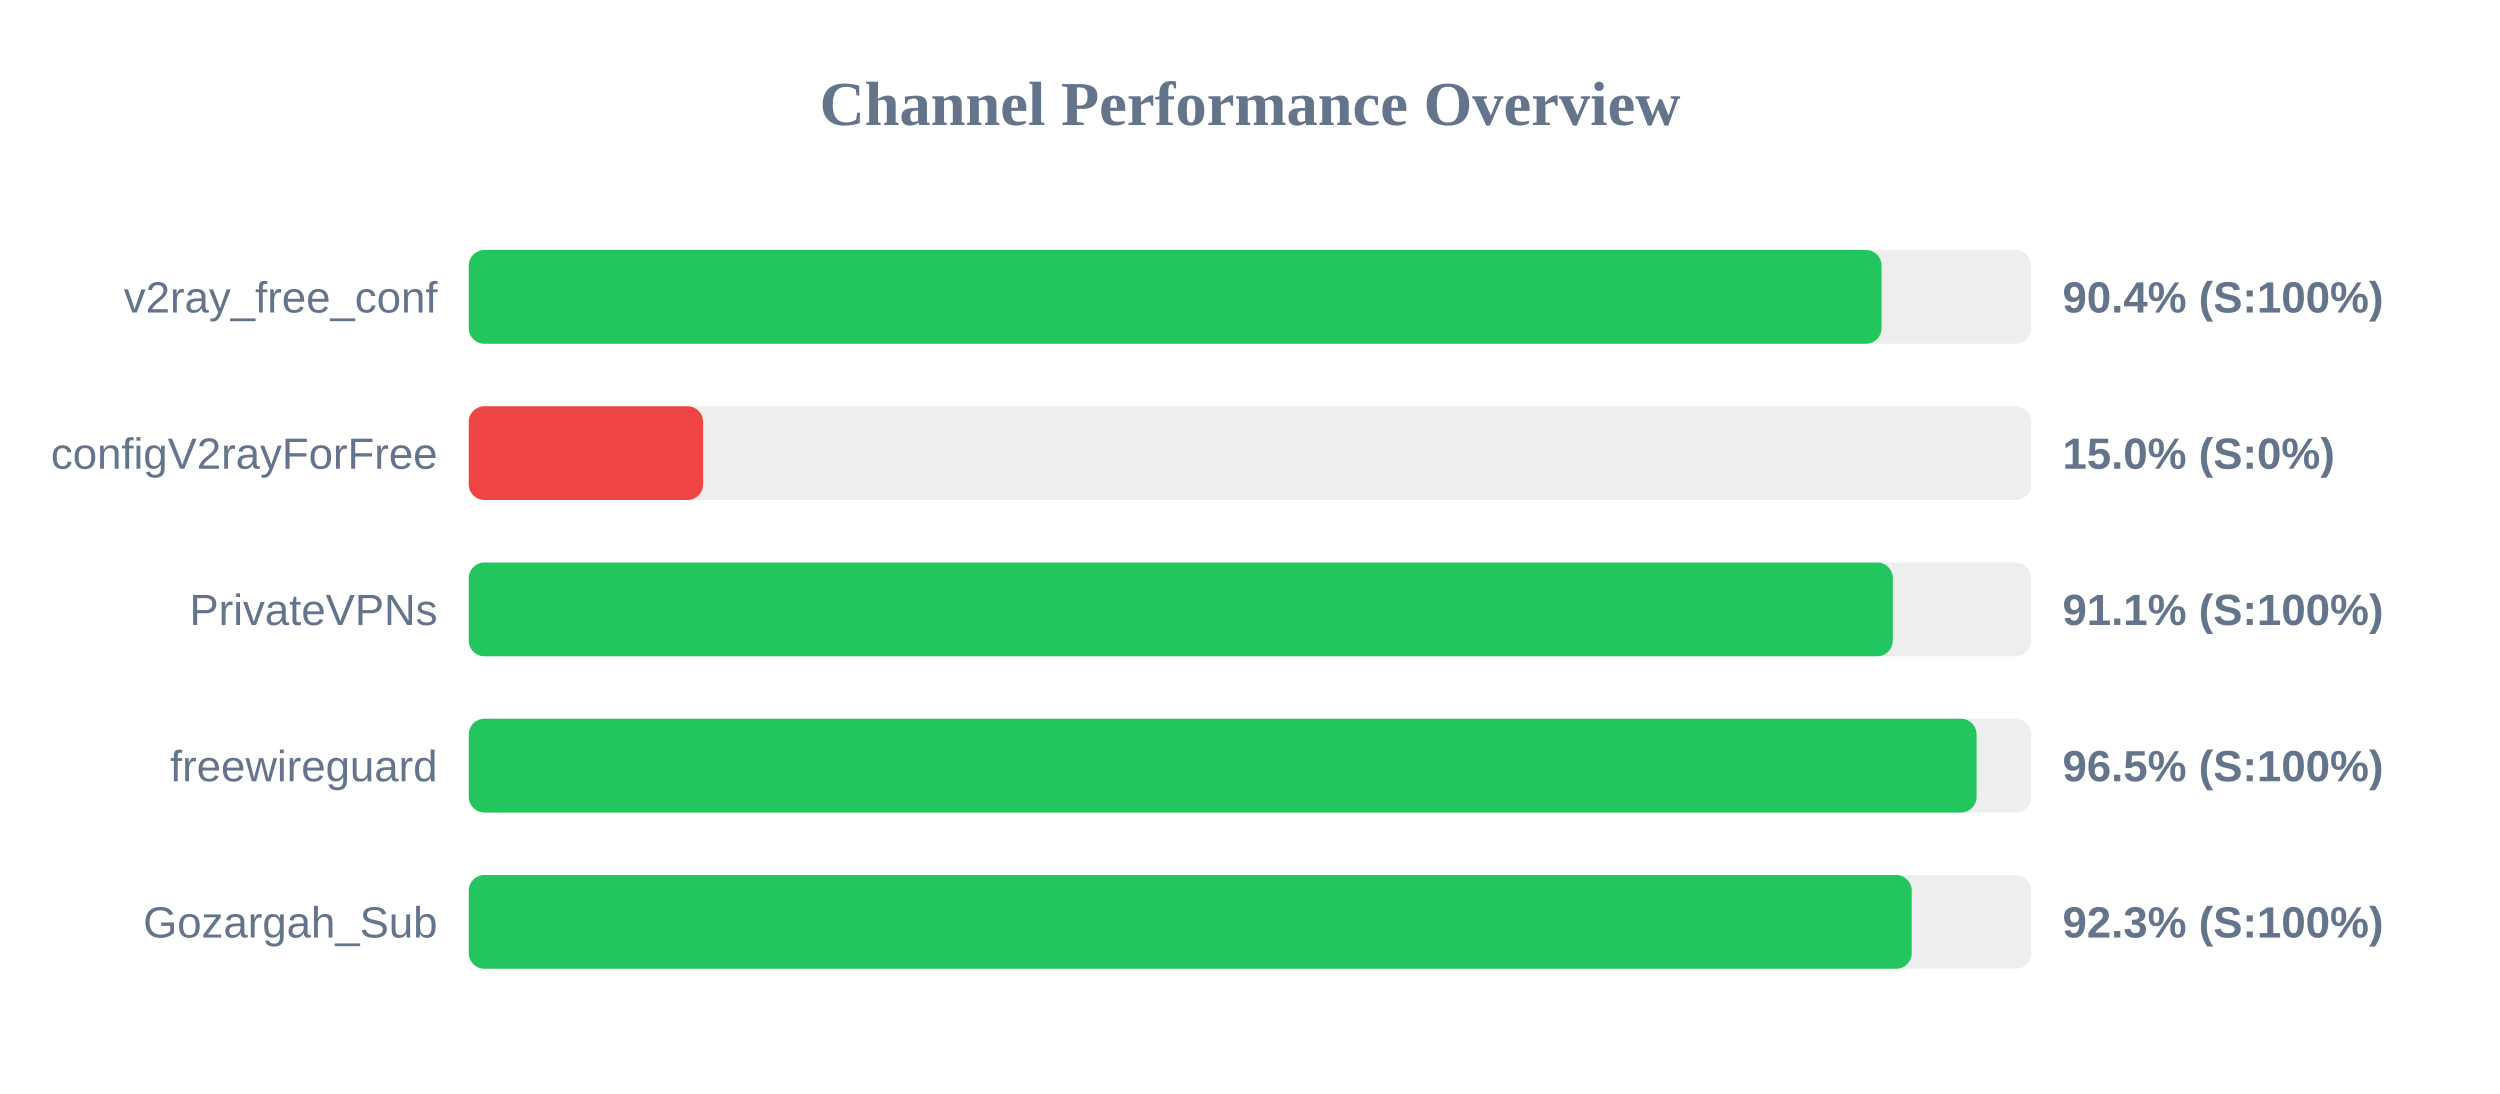
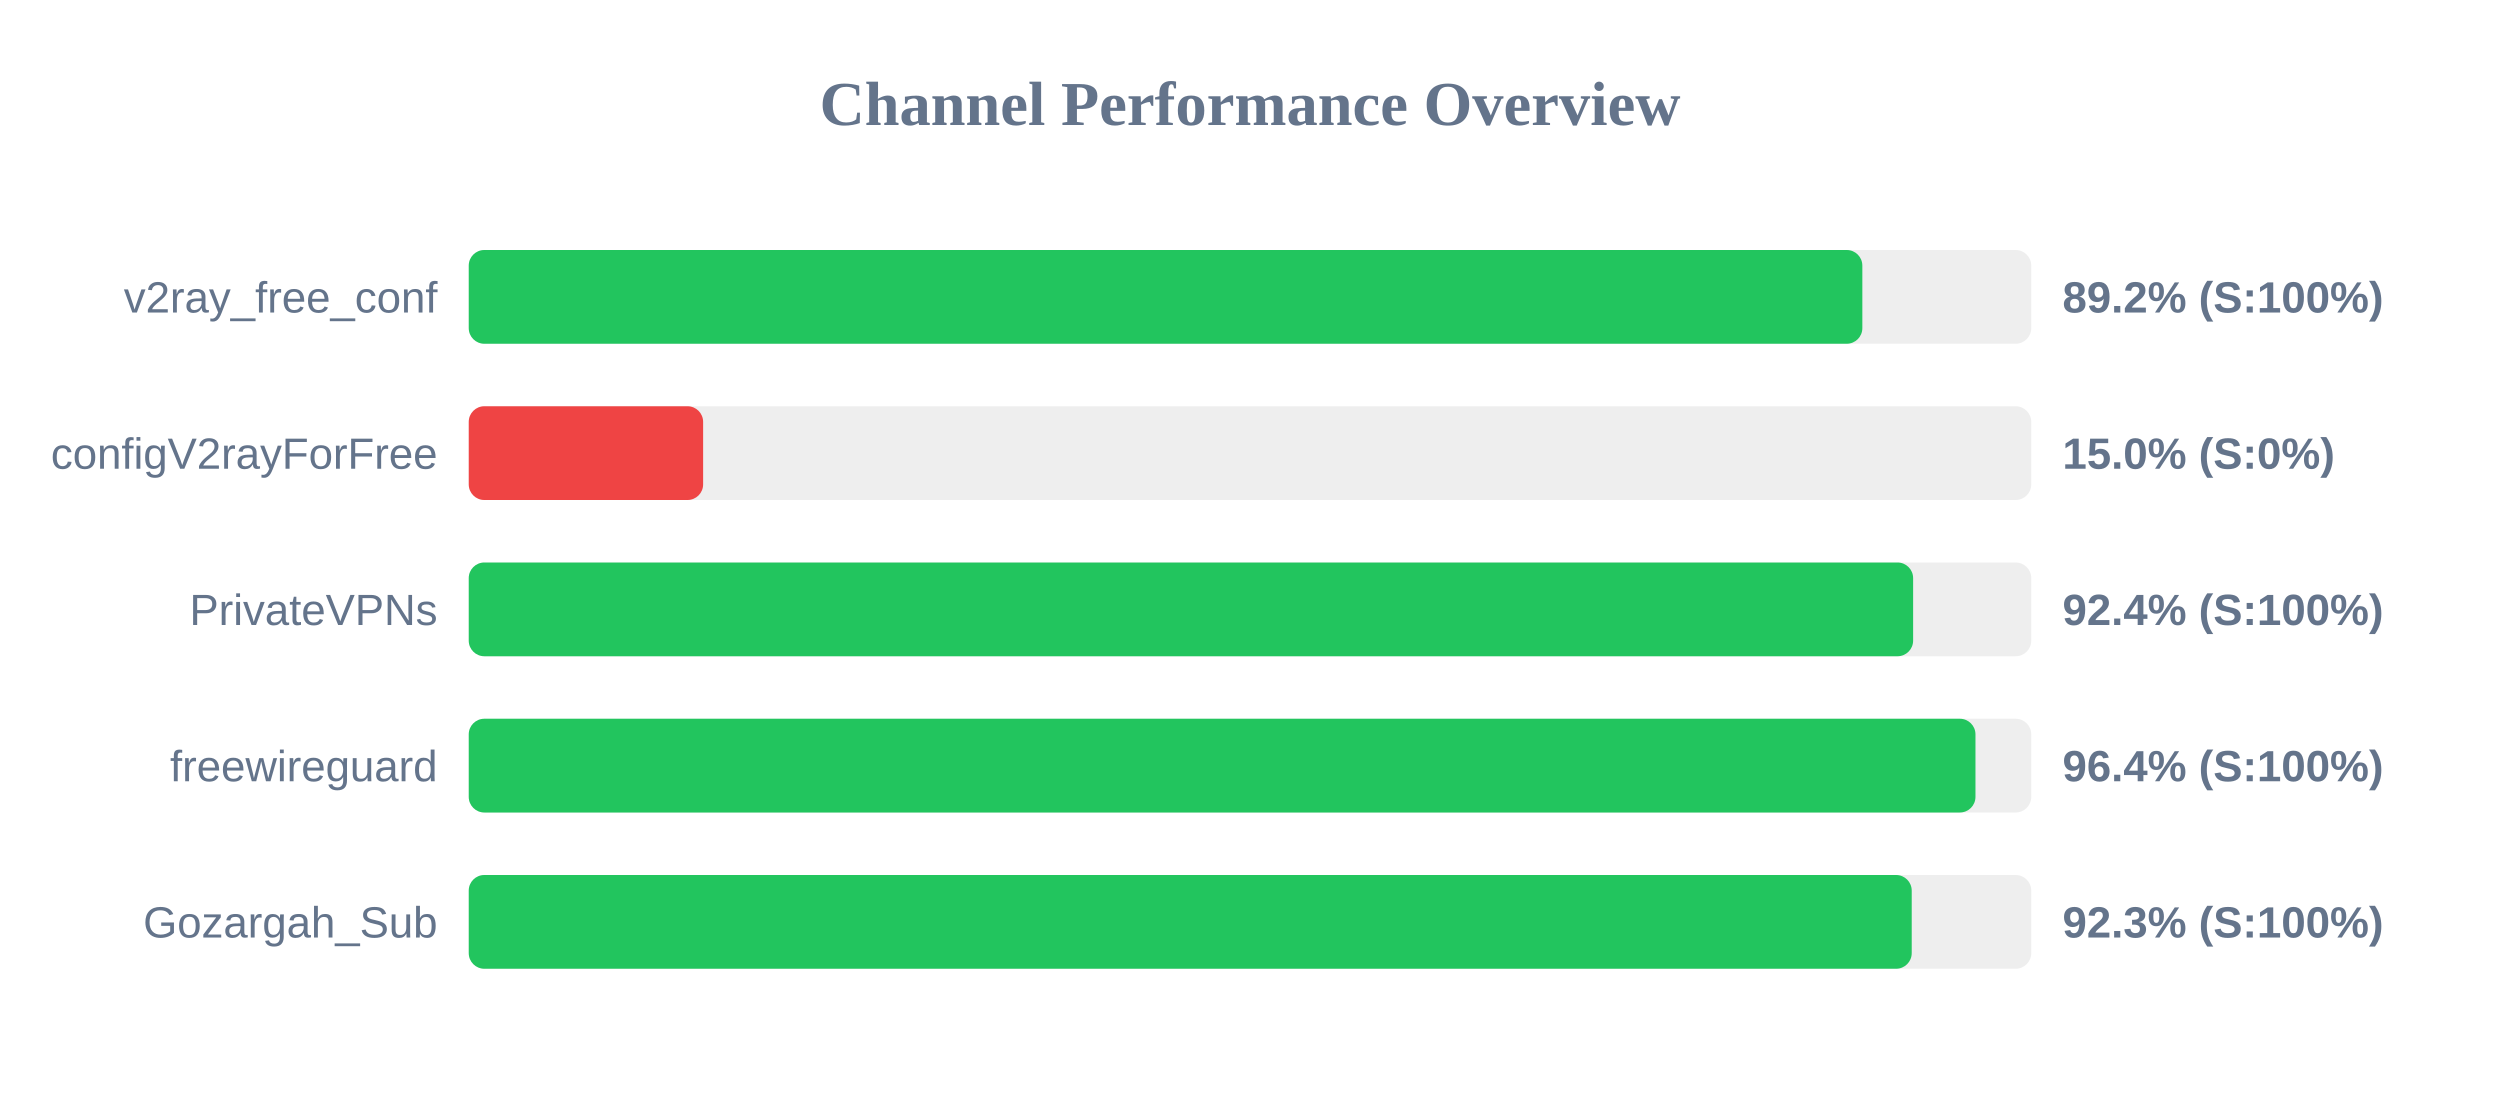
<svg xmlns="http://www.w3.org/2000/svg" width="800" height="350" version="1.1">
  <style>
        .row { font: 14px Arial; fill: #64748b; }
        .score { font: bold 14px Arial; fill: #64748b; }
    </style>
  <text x="400" y="40" text-anchor="middle" font-size="20px" font-weight="bold" fill="#64748b">Channel Performance Overview</text>
  <rect x="150" y="80" width="500" height="30" fill="#eee" rx="5" />
-   <rect x="150" y="80" width="452.1" height="30" fill="#22c55e" rx="5" />
+   <rect x="150" y="80" width="445.95" height="30" fill="#22c55e" rx="5" />
  <text x="140" y="100" text-anchor="end" class="row">v2ray_free_conf</text>
-   <text x="660" y="100" text-anchor="start" class="score">90.4% (S:100%)</text>
+   <text x="660" y="100" text-anchor="start" class="score">89.2% (S:100%)</text>
  <rect x="150" y="130" width="500" height="30" fill="#eee" rx="5" />
  <rect x="150" y="130" width="75.0" height="30" fill="#ef4444" rx="5" />
  <text x="140" y="150" text-anchor="end" class="row">configV2rayForFree</text>
  <text x="660" y="150" text-anchor="start" class="score">15.0% (S:0%)</text>
  <rect x="150" y="180" width="500" height="30" fill="#eee" rx="5" />
-   <rect x="150" y="180" width="455.7" height="30" fill="#22c55e" rx="5" />
+   <rect x="150" y="180" width="462.2" height="30" fill="#22c55e" rx="5" />
  <text x="140" y="200" text-anchor="end" class="row">PrivateVPNs</text>
-   <text x="660" y="200" text-anchor="start" class="score">91.1% (S:100%)</text>
+   <text x="660" y="200" text-anchor="start" class="score">92.4% (S:100%)</text>
  <rect x="150" y="230" width="500" height="30" fill="#eee" rx="5" />
-   <rect x="150" y="230" width="482.5" height="30" fill="#22c55e" rx="5" />
+   <rect x="150" y="230" width="482.15" height="30" fill="#22c55e" rx="5" />
  <text x="140" y="250" text-anchor="end" class="row">freewireguard</text>
-   <text x="660" y="250" text-anchor="start" class="score">96.5% (S:100%)</text>
+   <text x="660" y="250" text-anchor="start" class="score">96.4% (S:100%)</text>
  <rect x="150" y="280" width="500" height="30" fill="#eee" rx="5" />
  <rect x="150" y="280" width="461.75" height="30" fill="#22c55e" rx="5" />
  <text x="140" y="300" text-anchor="end" class="row">Gozargah_Sub</text>
  <text x="660" y="300" text-anchor="start" class="score">92.3% (S:100%)</text>
</svg>
